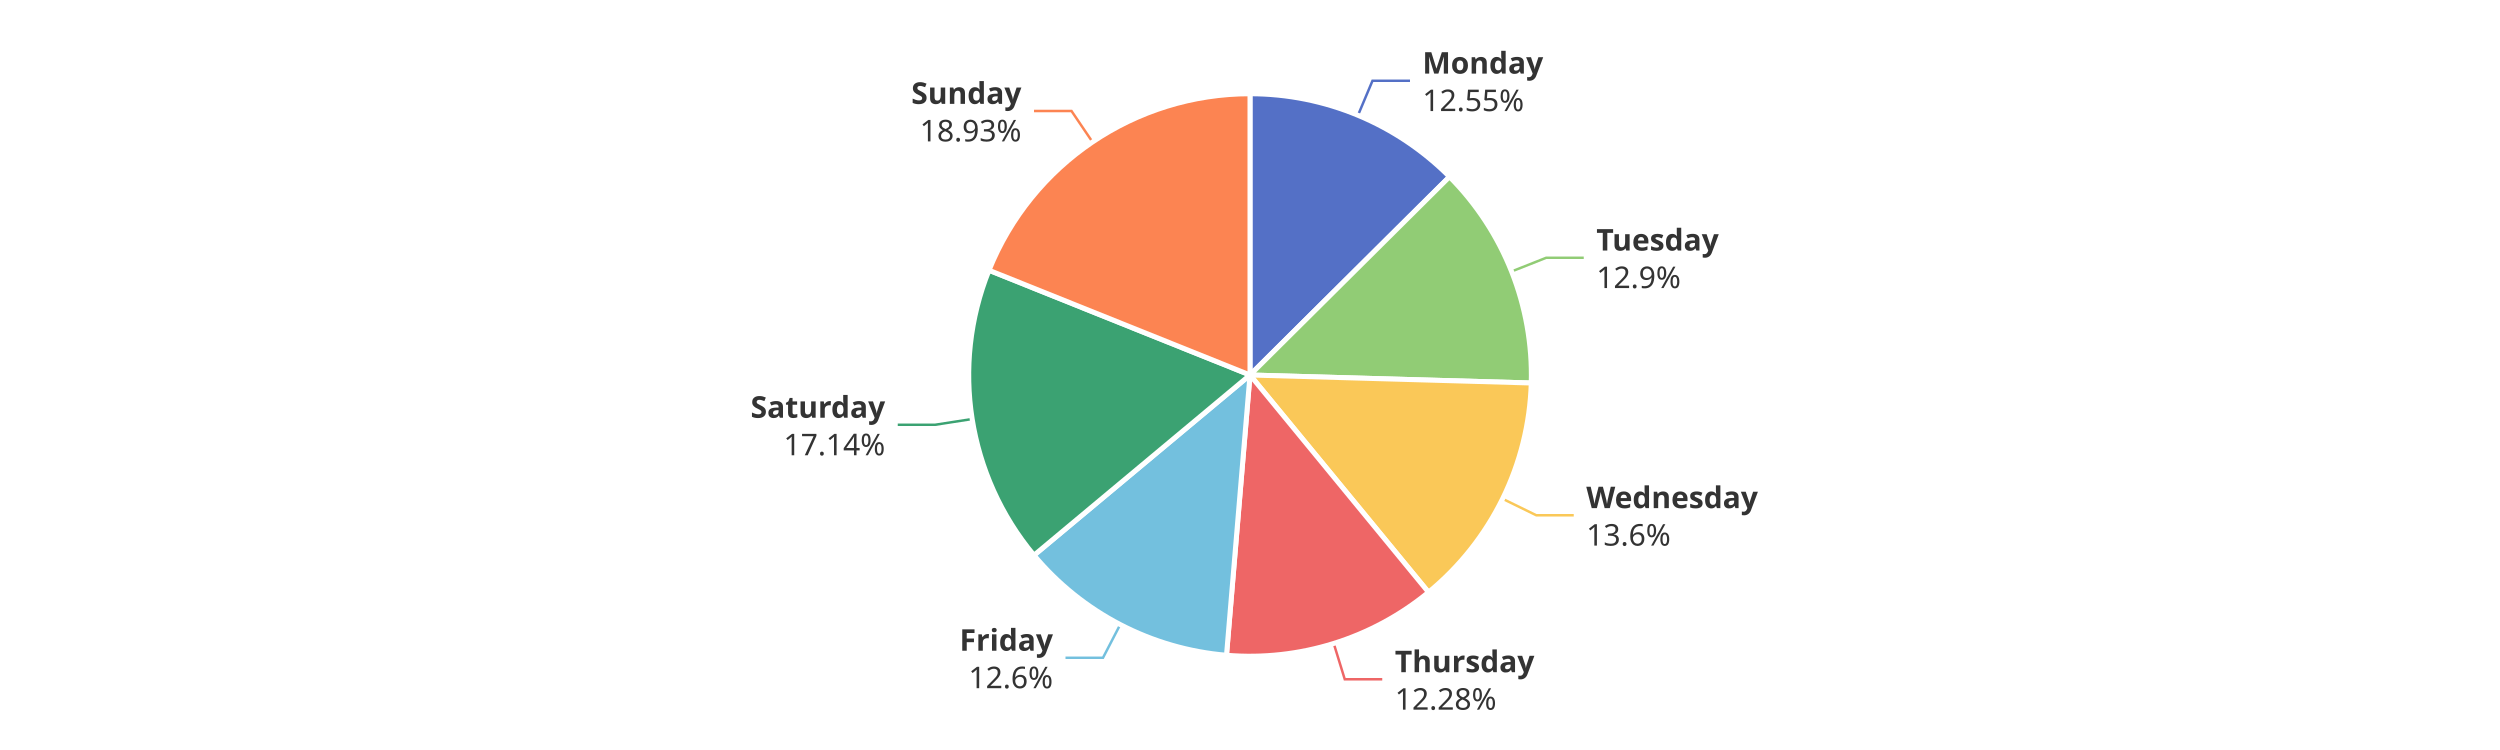
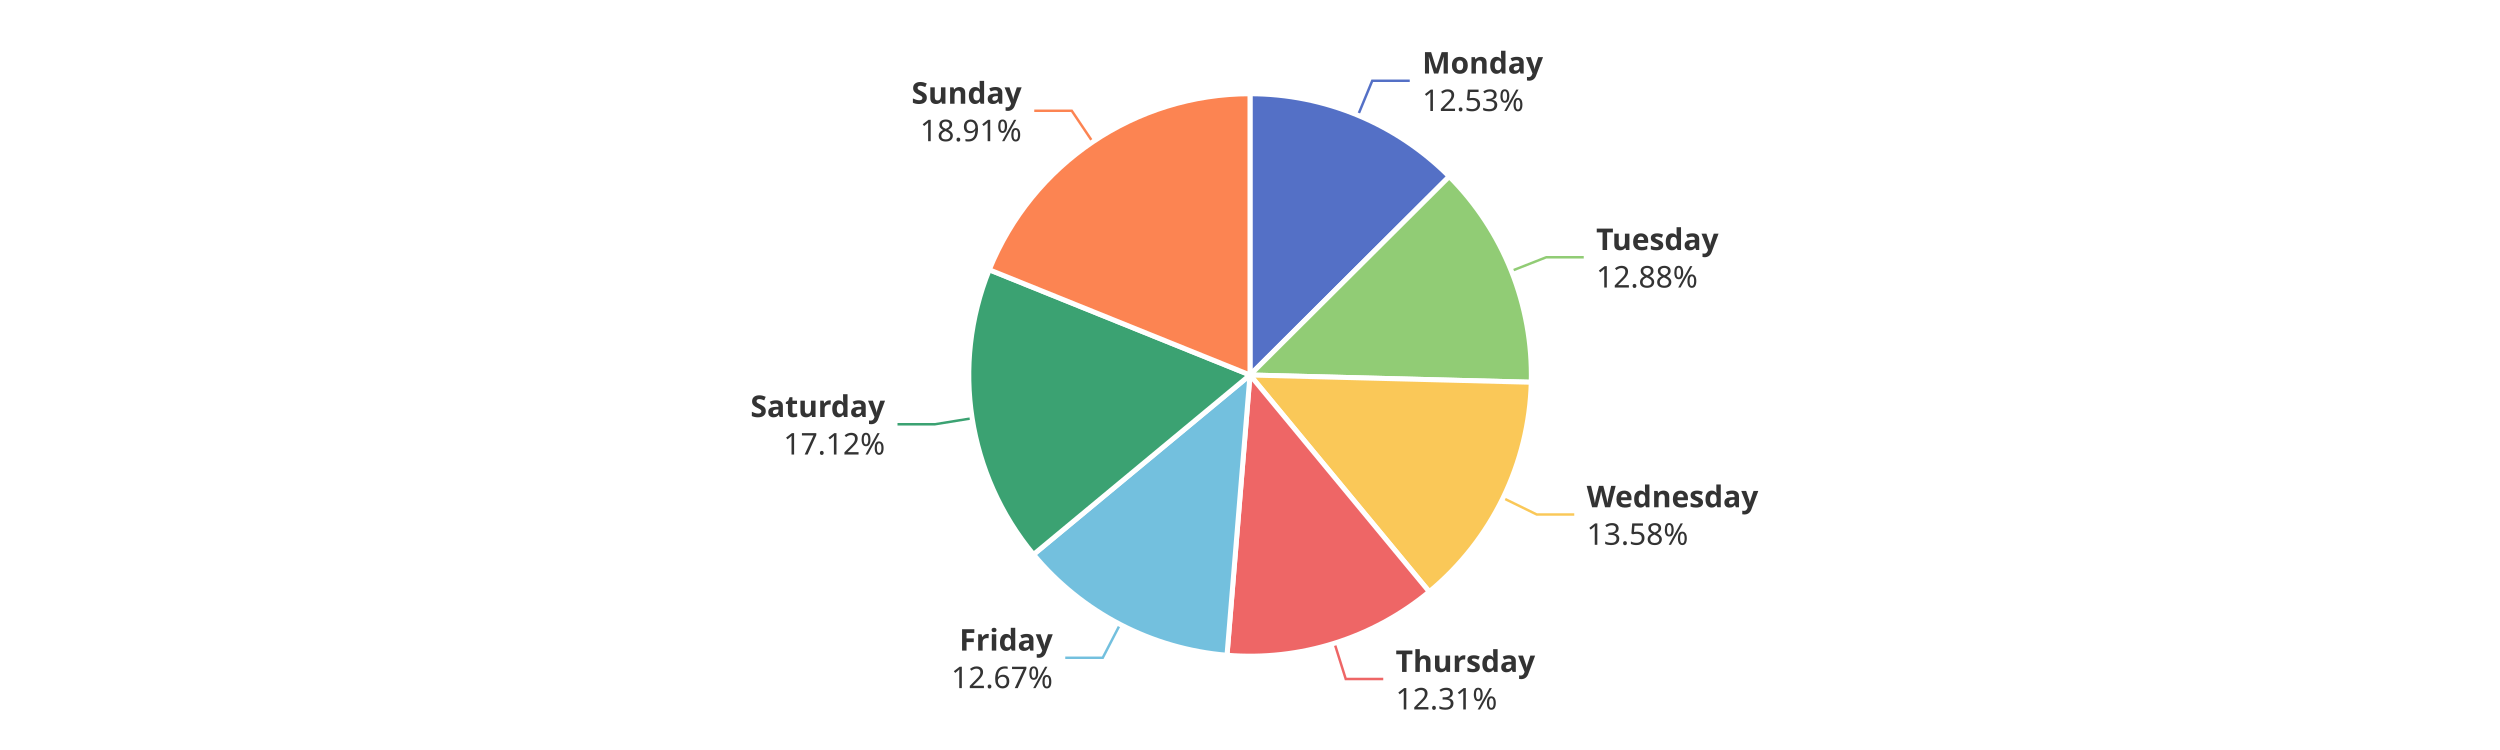
<svg xmlns="http://www.w3.org/2000/svg" width="1000" height="300" version="1.1" baseProfile="full" viewBox="0 0 1000 300">
  <rect width="1000" height="300" x="0" y="0" id="0" fill="#ffffff" />
-   <polyline points="543.2 46.1 549 32.3 564 32.3" fill="none" stroke="#5470c6" />
-   <polyline points="604.6 108.6 618.5 103.1 633.5 103.1" fill="none" stroke="#91cc75" />
-   <polyline points="601 199.5 614.5 206.1 629.5 206.1" fill="none" stroke="#fac858" />
-   <polyline points="533.5 257.4 537.9 271.7 552.9 271.7" fill="none" stroke="#ee6666" />
-   <polyline points="448.1 249.8 441.2 263.1 426.2 263.1" fill="none" stroke="#73c0de" />
-   <polyline points="388.9 167.6 374.1 169.9 359.1 169.9" fill="none" stroke="#3ba272" />
-   <polyline points="437 56.8 428.6 44.4 413.6 44.4" fill="none" stroke="#fc8452" />
-   <path d="M500 37.5A112.5 112.5 0 0 1 579.8 70.7L500 150Z" fill="#5470c6" stroke="#fff" stroke-width="2" stroke-linejoin="round" />
-   <path d="M579.8 70.7A112.5 112.5 0 0 1 612.5 153.2L500 150Z" fill="#91cc75" stroke="#fff" stroke-width="2" stroke-linejoin="round" />
-   <path d="M612.5 153.2A112.5 112.5 0 0 1 571.4 236.9L500 150Z" fill="#fac858" stroke="#fff" stroke-width="2" stroke-linejoin="round" />
-   <path d="M571.4 236.9A112.5 112.5 0 0 1 490.6 262.1L500 150Z" fill="#ee6666" stroke="#fff" stroke-width="2" stroke-linejoin="round" />
-   <path d="M490.6 262.1A112.5 112.5 0 0 1 413.6 222.1L500 150Z" fill="#73c0de" stroke="#fff" stroke-width="2" stroke-linejoin="round" />
-   <path d="M413.6 222.1A112.5 112.5 0 0 1 395.6 108.1L500 150Z" fill="#3ba272" stroke="#fff" stroke-width="2" stroke-linejoin="round" />
-   <path d="M395.6 108.1A112.5 112.5 0 0 1 500 37.5L500 150Z" fill="#fc8452" stroke="#fff" stroke-width="2" stroke-linejoin="round" />
-   <path d="M0 -15l42.8 0l0 30l-42.8 0Z" transform="translate(568.9771 32.2821)" fill="none" />
-   <text dominant-baseline="central" text-anchor="start" style="font-size:12px;font-family:sans-serif;font-weight:bold;" y="-7.5" transform="translate(568.9771 32.2821)" fill="#333" stroke="rgb(255,255,255)" stroke-width="2" paint-order="stroke" stroke-miterlimit="2">Monday</text>
-   <text dominant-baseline="central" text-anchor="start" style="font-size:12px;font-family:sans-serif;" y="7.5" transform="translate(568.9771 32.2821)" fill="#333" stroke="rgb(255,255,255)" stroke-width="2" paint-order="stroke" stroke-miterlimit="2">12.55%</text>
-   <path d="M0 -15l46.2 0l0 30l-46.2 0Z" transform="translate(638.5465 103.0641)" fill="none" />
-   <text dominant-baseline="central" text-anchor="start" style="font-size:12px;font-family:sans-serif;font-weight:bold;" y="-7.5" transform="translate(638.5465 103.0641)" fill="#333" stroke="rgb(255,255,255)" stroke-width="2" paint-order="stroke" stroke-miterlimit="2">Tuesday</text>
-   <text dominant-baseline="central" text-anchor="start" style="font-size:12px;font-family:sans-serif;" y="7.5" transform="translate(638.5465 103.0641)" fill="#333" stroke="rgb(255,255,255)" stroke-width="2" paint-order="stroke" stroke-miterlimit="2">12.9%</text>
-   <path d="M0 -15l63.6 0l0 30l-63.6 0Z" transform="translate(634.4985 206.0922)" fill="none" />
-   <text dominant-baseline="central" text-anchor="start" style="font-size:12px;font-family:sans-serif;font-weight:bold;" y="-7.5" transform="translate(634.4985 206.0922)" fill="#333" stroke="rgb(255,255,255)" stroke-width="2" paint-order="stroke" stroke-miterlimit="2">Wednesday</text>
-   <text dominant-baseline="central" text-anchor="start" style="font-size:12px;font-family:sans-serif;" y="7.5" transform="translate(634.4985 206.0922)" fill="#333" stroke="rgb(255,255,255)" stroke-width="2" paint-order="stroke" stroke-miterlimit="2">13.6%</text>
-   <path d="M0 -15l50.2 0l0 30l-50.2 0Z" transform="translate(557.9493 271.7214)" fill="none" />
-   <text dominant-baseline="central" text-anchor="start" style="font-size:12px;font-family:sans-serif;font-weight:bold;" y="-7.5" transform="translate(557.9493 271.7214)" fill="#333" stroke="rgb(255,255,255)" stroke-width="2" paint-order="stroke" stroke-miterlimit="2">Thursday</text>
-   <text dominant-baseline="central" text-anchor="start" style="font-size:12px;font-family:sans-serif;" y="7.5" transform="translate(557.9493 271.7214)" fill="#333" stroke="rgb(255,255,255)" stroke-width="2" paint-order="stroke" stroke-miterlimit="2">12.28%</text>
-   <path d="M-34.2 -15l34.2 0l0 30l-34.2 0Z" transform="translate(421.1902 263.1267)" fill="none" />
-   <text dominant-baseline="central" text-anchor="end" style="font-size:12px;font-family:sans-serif;font-weight:bold;" y="-7.5" transform="translate(421.1902 263.1267)" fill="#333" stroke="rgb(255,255,255)" stroke-width="2" paint-order="stroke" stroke-miterlimit="2">Friday</text>
-   <text dominant-baseline="central" text-anchor="end" style="font-size:12px;font-family:sans-serif;" y="7.5" transform="translate(421.1902 263.1267)" fill="#333" stroke="rgb(255,255,255)" stroke-width="2" paint-order="stroke" stroke-miterlimit="2">12.6%</text>
-   <path d="M-48.2 -15l48.2 0l0 30l-48.2 0Z" transform="translate(354.0697 169.9454)" fill="none" />
-   <text dominant-baseline="central" text-anchor="end" style="font-size:12px;font-family:sans-serif;font-weight:bold;" y="-7.5" transform="translate(354.0697 169.9454)" fill="#333" stroke="rgb(255,255,255)" stroke-width="2" paint-order="stroke" stroke-miterlimit="2">Saturday</text>
-   <text dominant-baseline="central" text-anchor="end" style="font-size:12px;font-family:sans-serif;" y="7.5" transform="translate(354.0697 169.9454)" fill="#333" stroke="rgb(255,255,255)" stroke-width="2" paint-order="stroke" stroke-miterlimit="2">17.14%</text>
-   <path d="M-40.9 -15l40.9 0l0 30l-40.9 0Z" transform="translate(408.5664 44.3899)" fill="none" />
-   <text dominant-baseline="central" text-anchor="end" style="font-size:12px;font-family:sans-serif;font-weight:bold;" y="-7.5" transform="translate(408.5664 44.3899)" fill="#333" stroke="rgb(255,255,255)" stroke-width="2" paint-order="stroke" stroke-miterlimit="2">Sunday</text>
-   <text dominant-baseline="central" text-anchor="end" style="font-size:12px;font-family:sans-serif;" y="7.5" transform="translate(408.5664 44.3899)" fill="#333" stroke="rgb(255,255,255)" stroke-width="2" paint-order="stroke" stroke-miterlimit="2">18.93%</text>
+   <polyline points="543.2 46.1 548.9 32.3 563.9 32.3" fill="none" stroke="#5470c6" />
+   <polyline points="604.5 108.4 618.5 102.9 633.5 102.9" fill="none" stroke="#91cc75" />
+   <polyline points="601.2 199.2 614.7 205.8 629.7 205.8" fill="none" stroke="#fac858" />
+   <polyline points="533.8 257.3 538.3 271.6 553.3 271.6" fill="none" stroke="#ee6666" />
+   <polyline points="448 249.8 441.1 263.1 426.1 263.1" fill="none" stroke="#73c0de" />
+   <polyline points="388.8 167.3 374 169.7 359 169.7" fill="none" stroke="#3ba272" />
+   <polyline points="437.1 56.8 428.7 44.3 413.7 44.3" fill="none" stroke="#fc8452" />
+   <path d="M500 37.5A112.5 112.5 0 0 1 579.7 70.6L500 150Z" fill="#5470c6" stroke="#fff" stroke-width="2" stroke-linejoin="round" />
+   <path d="M579.7 70.6A112.5 112.5 0 0 1 612.5 152.9L500 150Z" fill="#91cc75" stroke="#fff" stroke-width="2" stroke-linejoin="round" />
+   <path d="M612.5 152.9A112.5 112.5 0 0 1 571.7 236.7L500 150Z" fill="#fac858" stroke="#fff" stroke-width="2" stroke-linejoin="round" />
+   <path d="M571.7 236.7A112.5 112.5 0 0 1 490.8 262.1L500 150Z" fill="#ee6666" stroke="#fff" stroke-width="2" stroke-linejoin="round" />
+   <path d="M490.8 262.1A112.5 112.5 0 0 1 413.4 221.8L500 150Z" fill="#73c0de" stroke="#fff" stroke-width="2" stroke-linejoin="round" />
+   <path d="M413.4 221.8A112.5 112.5 0 0 1 395.7 107.9L500 150Z" fill="#3ba272" stroke="#fff" stroke-width="2" stroke-linejoin="round" />
+   <path d="M395.7 107.9A112.5 112.5 0 0 1 500 37.5L500 150Z" fill="#fc8452" stroke="#fff" stroke-width="2" stroke-linejoin="round" />
+   <path d="M0 -15l42.8 0l0 30l-42.8 0Z" transform="translate(568.9078 32.2533)" fill="none" />
+   <text dominant-baseline="central" text-anchor="start" style="font-size:12px;font-family:sans-serif;font-weight:bold;" y="-7.5" transform="translate(568.9078 32.2533)" fill="#333" stroke="rgb(255,255,255)" stroke-width="2" paint-order="stroke" stroke-miterlimit="2">Monday</text>
+   <text dominant-baseline="central" text-anchor="start" style="font-size:12px;font-family:sans-serif;" y="7.5" transform="translate(568.9078 32.2533)" fill="#333" stroke="rgb(255,255,255)" stroke-width="2" paint-order="stroke" stroke-miterlimit="2">12.53%</text>
+   <path d="M0 -15l46.2 0l0 30l-46.2 0Z" transform="translate(638.4634 102.8549)" fill="none" />
+   <text dominant-baseline="central" text-anchor="start" style="font-size:12px;font-family:sans-serif;font-weight:bold;" y="-7.5" transform="translate(638.4634 102.8549)" fill="#333" stroke="rgb(255,255,255)" stroke-width="2" paint-order="stroke" stroke-miterlimit="2">Tuesday</text>
+   <text dominant-baseline="central" text-anchor="start" style="font-size:12px;font-family:sans-serif;" y="7.5" transform="translate(638.4634 102.8549)" fill="#333" stroke="rgb(255,255,255)" stroke-width="2" paint-order="stroke" stroke-miterlimit="2">12.88%</text>
+   <path d="M0 -15l63.6 0l0 30l-63.6 0Z" transform="translate(634.6629 205.7555)" fill="none" />
+   <text dominant-baseline="central" text-anchor="start" style="font-size:12px;font-family:sans-serif;font-weight:bold;" y="-7.5" transform="translate(634.6629 205.7555)" fill="#333" stroke="rgb(255,255,255)" stroke-width="2" paint-order="stroke" stroke-miterlimit="2">Wednesday</text>
+   <text dominant-baseline="central" text-anchor="start" style="font-size:12px;font-family:sans-serif;" y="7.5" transform="translate(634.6629 205.7555)" fill="#333" stroke="rgb(255,255,255)" stroke-width="2" paint-order="stroke" stroke-miterlimit="2">13.58%</text>
+   <path d="M0 -15l50.2 0l0 30l-50.2 0Z" transform="translate(558.2588 271.6245)" fill="none" />
+   <text dominant-baseline="central" text-anchor="start" style="font-size:12px;font-family:sans-serif;font-weight:bold;" y="-7.5" transform="translate(558.2588 271.6245)" fill="#333" stroke="rgb(255,255,255)" stroke-width="2" paint-order="stroke" stroke-miterlimit="2">Thursday</text>
+   <text dominant-baseline="central" text-anchor="start" style="font-size:12px;font-family:sans-serif;" y="7.5" transform="translate(558.2588 271.6245)" fill="#333" stroke="rgb(255,255,255)" stroke-width="2" paint-order="stroke" stroke-miterlimit="2">12.31%</text>
+   <path d="M-40.9 -15l40.9 0l0 30l-40.9 0Z" transform="translate(421.1137 263.0869)" fill="none" />
+   <text dominant-baseline="central" text-anchor="end" style="font-size:12px;font-family:sans-serif;font-weight:bold;" y="-7.5" transform="translate(421.1137 263.0869)" fill="#333" stroke="rgb(255,255,255)" stroke-width="2" paint-order="stroke" stroke-miterlimit="2">Friday</text>
+   <text dominant-baseline="central" text-anchor="end" style="font-size:12px;font-family:sans-serif;" y="7.5" transform="translate(421.1137 263.0869)" fill="#333" stroke="rgb(255,255,255)" stroke-width="2" paint-order="stroke" stroke-miterlimit="2">12.67%</text>
+   <path d="M-48.2 -15l48.2 0l0 30l-48.2 0Z" transform="translate(354.0234 169.6506)" fill="none" />
+   <text dominant-baseline="central" text-anchor="end" style="font-size:12px;font-family:sans-serif;font-weight:bold;" y="-7.5" transform="translate(354.0234 169.6506)" fill="#333" stroke="rgb(255,255,255)" stroke-width="2" paint-order="stroke" stroke-miterlimit="2">Saturday</text>
+   <text dominant-baseline="central" text-anchor="end" style="font-size:12px;font-family:sans-serif;" y="7.5" transform="translate(354.0234 169.6506)" fill="#333" stroke="rgb(255,255,255)" stroke-width="2" paint-order="stroke" stroke-miterlimit="2">17.12%</text>
+   <path d="M-40.9 -15l40.9 0l0 30l-40.9 0Z" transform="translate(408.6597 44.3268)" fill="none" />
+   <text dominant-baseline="central" text-anchor="end" style="font-size:12px;font-family:sans-serif;font-weight:bold;" y="-7.5" transform="translate(408.6597 44.3268)" fill="#333" stroke="rgb(255,255,255)" stroke-width="2" paint-order="stroke" stroke-miterlimit="2">Sunday</text>
+   <text dominant-baseline="central" text-anchor="end" style="font-size:12px;font-family:sans-serif;" y="7.5" transform="translate(408.6597 44.3268)" fill="#333" stroke="rgb(255,255,255)" stroke-width="2" paint-order="stroke" stroke-miterlimit="2">18.91%</text>
</svg>
